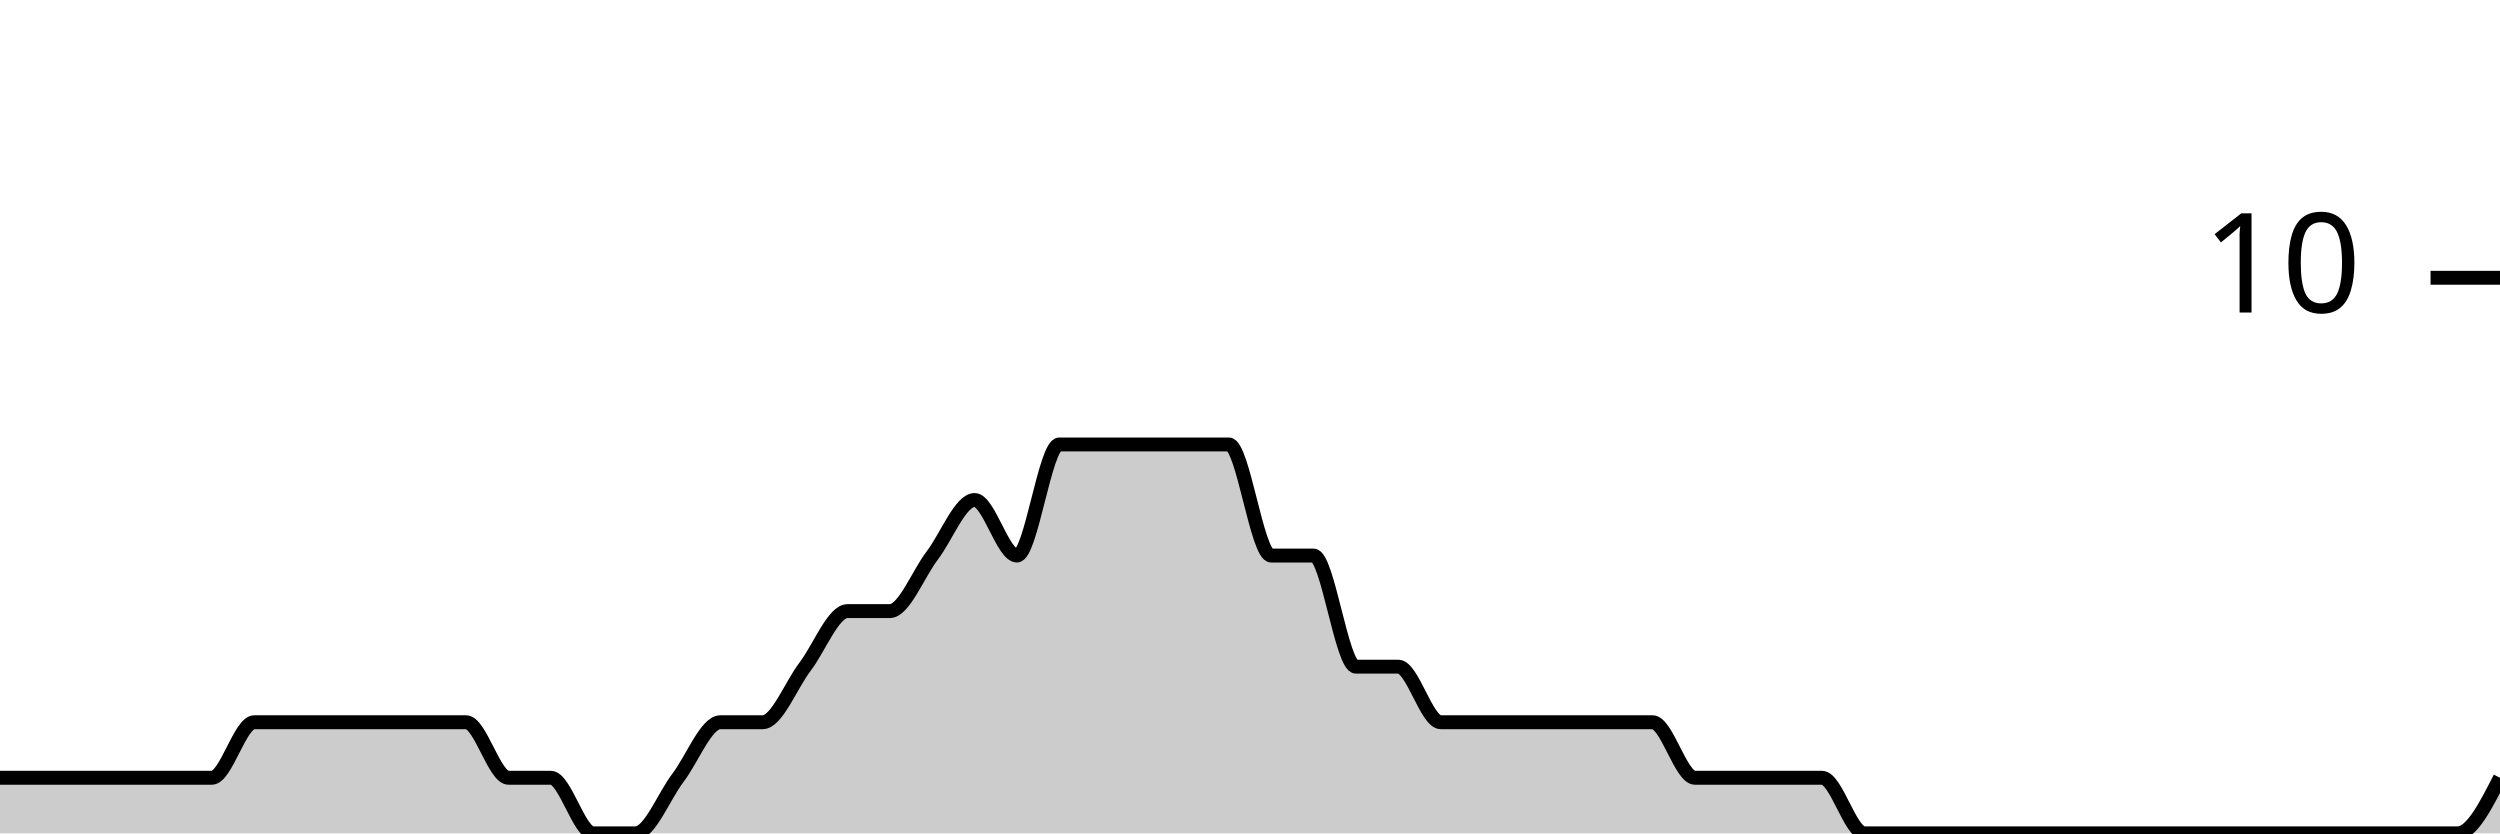
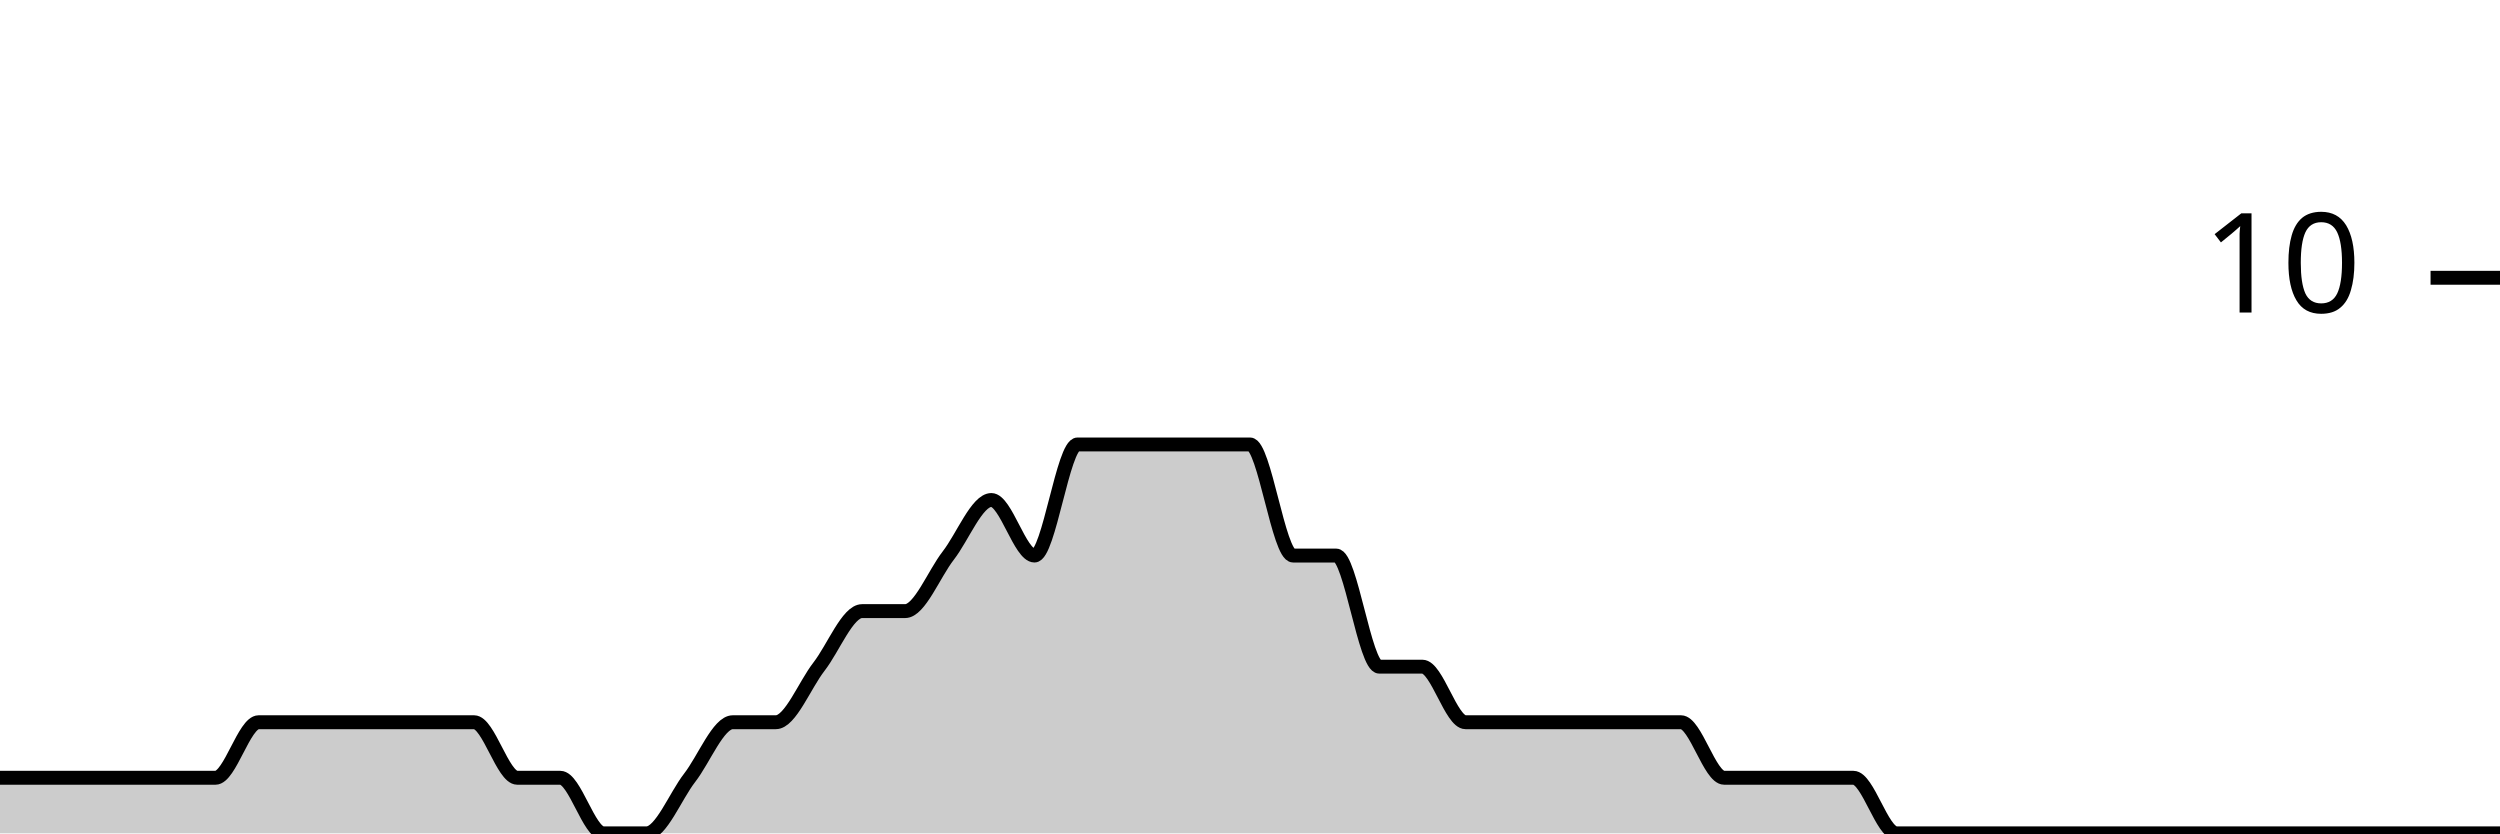
<svg xmlns="http://www.w3.org/2000/svg" viewBox="0 0 180 60">
  <g transform="translate(0,20)">
-     <path class="area" fill="rgba(0, 0, 0, 0.2)" d="M0,36C1.017,36,2.034,36,3.051,36C4.068,36,5.085,36,6.102,36C7.119,36,8.136,36,9.153,36C10.169,36,11.186,36,12.203,36C13.22,36,14.237,36,15.254,36C16.271,36,17.288,32,18.305,32C19.322,32,20.339,32,21.356,32C22.373,32,23.39,32,24.407,32C25.424,32,26.441,32,27.458,32C28.475,32,29.492,32,30.508,32C31.525,32,32.542,32,33.559,32C34.576,32,35.593,36,36.61,36C37.627,36,38.644,36,39.661,36C40.678,36,41.695,40,42.712,40C43.729,40,44.746,40,45.763,40C46.78,40,47.797,37.333,48.814,36C49.831,34.667,50.847,32,51.864,32C52.881,32,53.898,32,54.915,32C55.932,32,56.949,29.333,57.966,28C58.983,26.667,60,24,61.017,24C62.034,24,63.051,24,64.068,24C65.085,24,66.102,21.333,67.119,20C68.136,18.667,69.153,16,70.169,16C71.186,16,72.203,20,73.22,20C74.237,20,75.254,12,76.271,12C77.288,12,78.305,12,79.322,12C80.339,12,81.356,12,82.373,12C83.39,12,84.407,12,85.424,12C86.441,12,87.458,12,88.475,12C89.492,12,90.508,20,91.525,20C92.542,20,93.559,20,94.576,20C95.593,20,96.61,28,97.627,28C98.644,28,99.661,28,100.678,28C101.695,28,102.712,32,103.729,32C104.746,32,105.763,32,106.78,32C107.797,32,108.814,32,109.831,32C110.847,32,111.864,32,112.881,32C113.898,32,114.915,32,115.932,32C116.949,32,117.966,32,118.983,32C120,32,121.017,36,122.034,36C123.051,36,124.068,36,125.085,36C126.102,36,127.119,36,128.136,36C129.153,36,130.169,36,131.186,36C132.203,36,133.22,40,134.237,40C135.254,40,136.271,40,137.288,40C138.305,40,139.322,40,140.339,40C141.356,40,142.373,40,143.39,40C144.407,40,145.424,40,146.441,40C147.458,40,148.475,40,149.492,40C150.508,40,151.525,40,152.542,40C153.559,40,154.576,40,155.593,40C156.61,40,157.627,40,158.644,40C159.661,40,160.678,40,161.695,40C162.712,40,163.729,40,164.746,40C165.763,40,166.78,40,167.797,40C168.814,40,169.831,40,170.847,40C171.864,40,172.881,40,173.898,40C174.915,40,175.932,40,176.949,40C177.966,40,178.983,38,180,36L180,40C178.983,40,177.966,40,176.949,40C175.932,40,174.915,40,173.898,40C172.881,40,171.864,40,170.847,40C169.831,40,168.814,40,167.797,40C166.78,40,165.763,40,164.746,40C163.729,40,162.712,40,161.695,40C160.678,40,159.661,40,158.644,40C157.627,40,156.61,40,155.593,40C154.576,40,153.559,40,152.542,40C151.525,40,150.508,40,149.492,40C148.475,40,147.458,40,146.441,40C145.424,40,144.407,40,143.39,40C142.373,40,141.356,40,140.339,40C139.322,40,138.305,40,137.288,40C136.271,40,135.254,40,134.237,40C133.22,40,132.203,40,131.186,40C130.169,40,129.153,40,128.136,40C127.119,40,126.102,40,125.085,40C124.068,40,123.051,40,122.034,40C121.017,40,120,40,118.983,40C117.966,40,116.949,40,115.932,40C114.915,40,113.898,40,112.881,40C111.864,40,110.847,40,109.831,40C108.814,40,107.797,40,106.78,40C105.763,40,104.746,40,103.729,40C102.712,40,101.695,40,100.678,40C99.661,40,98.644,40,97.627,40C96.61,40,95.593,40,94.576,40C93.559,40,92.542,40,91.525,40C90.508,40,89.492,40,88.475,40C87.458,40,86.441,40,85.424,40C84.407,40,83.39,40,82.373,40C81.356,40,80.339,40,79.322,40C78.305,40,77.288,40,76.271,40C75.254,40,74.237,40,73.22,40C72.203,40,71.186,40,70.169,40C69.153,40,68.136,40,67.119,40C66.102,40,65.085,40,64.068,40C63.051,40,62.034,40,61.017,40C60,40,58.983,40,57.966,40C56.949,40,55.932,40,54.915,40C53.898,40,52.881,40,51.864,40C50.847,40,49.831,40,48.814,40C47.797,40,46.78,40,45.763,40C44.746,40,43.729,40,42.712,40C41.695,40,40.678,40,39.661,40C38.644,40,37.627,40,36.61,40C35.593,40,34.576,40,33.559,40C32.542,40,31.525,40,30.508,40C29.492,40,28.475,40,27.458,40C26.441,40,25.424,40,24.407,40C23.39,40,22.373,40,21.356,40C20.339,40,19.322,40,18.305,40C17.288,40,16.271,40,15.254,40C14.237,40,13.22,40,12.203,40C11.186,40,10.169,40,9.153,40C8.136,40,7.119,40,6.102,40C5.085,40,4.068,40,3.051,40C2.034,40,1.017,40,0,40Z" />
-     <path class="line" stroke="black" fill="none" d="M0,36C1.017,36,2.034,36,3.051,36C4.068,36,5.085,36,6.102,36C7.119,36,8.136,36,9.153,36C10.169,36,11.186,36,12.203,36C13.22,36,14.237,36,15.254,36C16.271,36,17.288,32,18.305,32C19.322,32,20.339,32,21.356,32C22.373,32,23.39,32,24.407,32C25.424,32,26.441,32,27.458,32C28.475,32,29.492,32,30.508,32C31.525,32,32.542,32,33.559,32C34.576,32,35.593,36,36.61,36C37.627,36,38.644,36,39.661,36C40.678,36,41.695,40,42.712,40C43.729,40,44.746,40,45.763,40C46.78,40,47.797,37.333,48.814,36C49.831,34.667,50.847,32,51.864,32C52.881,32,53.898,32,54.915,32C55.932,32,56.949,29.333,57.966,28C58.983,26.667,60,24,61.017,24C62.034,24,63.051,24,64.068,24C65.085,24,66.102,21.333,67.119,20C68.136,18.667,69.153,16,70.169,16C71.186,16,72.203,20,73.22,20C74.237,20,75.254,12,76.271,12C77.288,12,78.305,12,79.322,12C80.339,12,81.356,12,82.373,12C83.39,12,84.407,12,85.424,12C86.441,12,87.458,12,88.475,12C89.492,12,90.508,20,91.525,20C92.542,20,93.559,20,94.576,20C95.593,20,96.61,28,97.627,28C98.644,28,99.661,28,100.678,28C101.695,28,102.712,32,103.729,32C104.746,32,105.763,32,106.78,32C107.797,32,108.814,32,109.831,32C110.847,32,111.864,32,112.881,32C113.898,32,114.915,32,115.932,32C116.949,32,117.966,32,118.983,32C120,32,121.017,36,122.034,36C123.051,36,124.068,36,125.085,36C126.102,36,127.119,36,128.136,36C129.153,36,130.169,36,131.186,36C132.203,36,133.22,40,134.237,40C135.254,40,136.271,40,137.288,40C138.305,40,139.322,40,140.339,40C141.356,40,142.373,40,143.39,40C144.407,40,145.424,40,146.441,40C147.458,40,148.475,40,149.492,40C150.508,40,151.525,40,152.542,40C153.559,40,154.576,40,155.593,40C156.61,40,157.627,40,158.644,40C159.661,40,160.678,40,161.695,40C162.712,40,163.729,40,164.746,40C165.763,40,166.78,40,167.797,40C168.814,40,169.831,40,170.847,40C171.864,40,172.881,40,173.898,40C174.915,40,175.932,40,176.949,40C177.966,40,178.983,38,180,36" />
+     <path class="area" fill="rgba(0, 0, 0, 0.2)" d="M0,36C1.034,36,2.069,36,3.103,36C4.138,36,5.172,36,6.207,36C7.241,36,8.276,36,9.31,36C10.345,36,11.379,36,12.414,36C13.448,36,14.483,36,15.517,36C16.552,36,17.586,32,18.621,32C19.655,32,20.69,32,21.724,32C22.759,32,23.793,32,24.828,32C25.862,32,26.897,32,27.931,32C28.966,32,30,32,31.034,32C32.069,32,33.103,32,34.138,32C35.172,32,36.207,36,37.241,36C38.276,36,39.31,36,40.345,36C41.379,36,42.414,40,43.448,40C44.483,40,45.517,40,46.552,40C47.586,40,48.621,37.333,49.655,36C50.69,34.667,51.724,32,52.759,32C53.793,32,54.828,32,55.862,32C56.897,32,57.931,29.333,58.966,28C60,26.667,61.034,24,62.069,24C63.103,24,64.138,24,65.172,24C66.207,24,67.241,21.333,68.276,20C69.31,18.667,70.345,16,71.379,16C72.414,16,73.448,20,74.483,20C75.517,20,76.552,12,77.586,12C78.621,12,79.655,12,80.69,12C81.724,12,82.759,12,83.793,12C84.828,12,85.862,12,86.897,12C87.931,12,88.966,12,90,12C91.034,12,92.069,20,93.103,20C94.138,20,95.172,20,96.207,20C97.241,20,98.276,28,99.31,28C100.345,28,101.379,28,102.414,28C103.448,28,104.483,32,105.517,32C106.552,32,107.586,32,108.621,32C109.655,32,110.69,32,111.724,32C112.759,32,113.793,32,114.828,32C115.862,32,116.897,32,117.931,32C118.966,32,120,32,121.034,32C122.069,32,123.103,36,124.138,36C125.172,36,126.207,36,127.241,36C128.276,36,129.31,36,130.345,36C131.379,36,132.414,36,133.448,36C134.483,36,135.517,40,136.552,40C137.586,40,138.621,40,139.655,40C140.69,40,141.724,40,142.759,40C143.793,40,144.828,40,145.862,40C146.897,40,147.931,40,148.966,40C150,40,151.034,40,152.069,40C153.103,40,154.138,40,155.172,40C156.207,40,157.241,40,158.276,40C159.31,40,160.345,40,161.379,40C162.414,40,163.448,40,164.483,40C165.517,40,166.552,40,167.586,40C168.621,40,169.655,40,170.69,40C171.724,40,172.759,40,173.793,40C174.828,40,175.862,40,176.897,40C177.931,40,178.966,40,180,40L180,40C178.966,40,177.931,40,176.897,40C175.862,40,174.828,40,173.793,40C172.759,40,171.724,40,170.69,40C169.655,40,168.621,40,167.586,40C166.552,40,165.517,40,164.483,40C163.448,40,162.414,40,161.379,40C160.345,40,159.31,40,158.276,40C157.241,40,156.207,40,155.172,40C154.138,40,153.103,40,152.069,40C151.034,40,150,40,148.966,40C147.931,40,146.897,40,145.862,40C144.828,40,143.793,40,142.759,40C141.724,40,140.69,40,139.655,40C138.621,40,137.586,40,136.552,40C135.517,40,134.483,40,133.448,40C132.414,40,131.379,40,130.345,40C129.31,40,128.276,40,127.241,40C126.207,40,125.172,40,124.138,40C123.103,40,122.069,40,121.034,40C120,40,118.966,40,117.931,40C116.897,40,115.862,40,114.828,40C113.793,40,112.759,40,111.724,40C110.69,40,109.655,40,108.621,40C107.586,40,106.552,40,105.517,40C104.483,40,103.448,40,102.414,40C101.379,40,100.345,40,99.31,40C98.276,40,97.241,40,96.207,40C95.172,40,94.138,40,93.103,40C92.069,40,91.034,40,90,40C88.966,40,87.931,40,86.897,40C85.862,40,84.828,40,83.793,40C82.759,40,81.724,40,80.69,40C79.655,40,78.621,40,77.586,40C76.552,40,75.517,40,74.483,40C73.448,40,72.414,40,71.379,40C70.345,40,69.31,40,68.276,40C67.241,40,66.207,40,65.172,40C64.138,40,63.103,40,62.069,40C61.034,40,60,40,58.966,40C57.931,40,56.897,40,55.862,40C54.828,40,53.793,40,52.759,40C51.724,40,50.69,40,49.655,40C48.621,40,47.586,40,46.552,40C45.517,40,44.483,40,43.448,40C42.414,40,41.379,40,40.345,40C39.31,40,38.276,40,37.241,40C36.207,40,35.172,40,34.138,40C33.103,40,32.069,40,31.034,40C30,40,28.966,40,27.931,40C26.897,40,25.862,40,24.828,40C23.793,40,22.759,40,21.724,40C20.69,40,19.655,40,18.621,40C17.586,40,16.552,40,15.517,40C14.483,40,13.448,40,12.414,40C11.379,40,10.345,40,9.31,40C8.276,40,7.241,40,6.207,40C5.172,40,4.138,40,3.103,40C2.069,40,1.034,40,0,40Z" />
+     <path class="line" stroke="black" fill="none" d="M0,36C1.034,36,2.069,36,3.103,36C4.138,36,5.172,36,6.207,36C7.241,36,8.276,36,9.31,36C10.345,36,11.379,36,12.414,36C13.448,36,14.483,36,15.517,36C16.552,36,17.586,32,18.621,32C19.655,32,20.69,32,21.724,32C22.759,32,23.793,32,24.828,32C25.862,32,26.897,32,27.931,32C28.966,32,30,32,31.034,32C32.069,32,33.103,32,34.138,32C35.172,32,36.207,36,37.241,36C38.276,36,39.31,36,40.345,36C41.379,36,42.414,40,43.448,40C44.483,40,45.517,40,46.552,40C47.586,40,48.621,37.333,49.655,36C50.69,34.667,51.724,32,52.759,32C53.793,32,54.828,32,55.862,32C56.897,32,57.931,29.333,58.966,28C60,26.667,61.034,24,62.069,24C63.103,24,64.138,24,65.172,24C66.207,24,67.241,21.333,68.276,20C69.31,18.667,70.345,16,71.379,16C72.414,16,73.448,20,74.483,20C75.517,20,76.552,12,77.586,12C78.621,12,79.655,12,80.69,12C81.724,12,82.759,12,83.793,12C84.828,12,85.862,12,86.897,12C87.931,12,88.966,12,90,12C91.034,12,92.069,20,93.103,20C94.138,20,95.172,20,96.207,20C97.241,20,98.276,28,99.31,28C100.345,28,101.379,28,102.414,28C103.448,28,104.483,32,105.517,32C106.552,32,107.586,32,108.621,32C109.655,32,110.69,32,111.724,32C112.759,32,113.793,32,114.828,32C115.862,32,116.897,32,117.931,32C118.966,32,120,32,121.034,32C122.069,32,123.103,36,124.138,36C125.172,36,126.207,36,127.241,36C128.276,36,129.31,36,130.345,36C131.379,36,132.414,36,133.448,36C134.483,36,135.517,40,136.552,40C137.586,40,138.621,40,139.655,40C140.69,40,141.724,40,142.759,40C143.793,40,144.828,40,145.862,40C146.897,40,147.931,40,148.966,40C150,40,151.034,40,152.069,40C153.103,40,154.138,40,155.172,40C156.207,40,157.241,40,158.276,40C159.31,40,160.345,40,161.379,40C162.414,40,163.448,40,164.483,40C165.517,40,166.552,40,167.586,40C168.621,40,169.655,40,170.69,40C171.724,40,172.759,40,173.793,40C174.828,40,175.862,40,176.897,40C177.931,40,178.966,40,180,40" />
    <path class="axis-ceiling" stroke-width="1" stroke="black" fill="none" d="M175,0L180,0" />
    <text class="axis-ceiling-label" font-family="sans-serif" text-anchor="end" font-size="10px" x="170" y="2.5">10</text>
  </g>
</svg>
